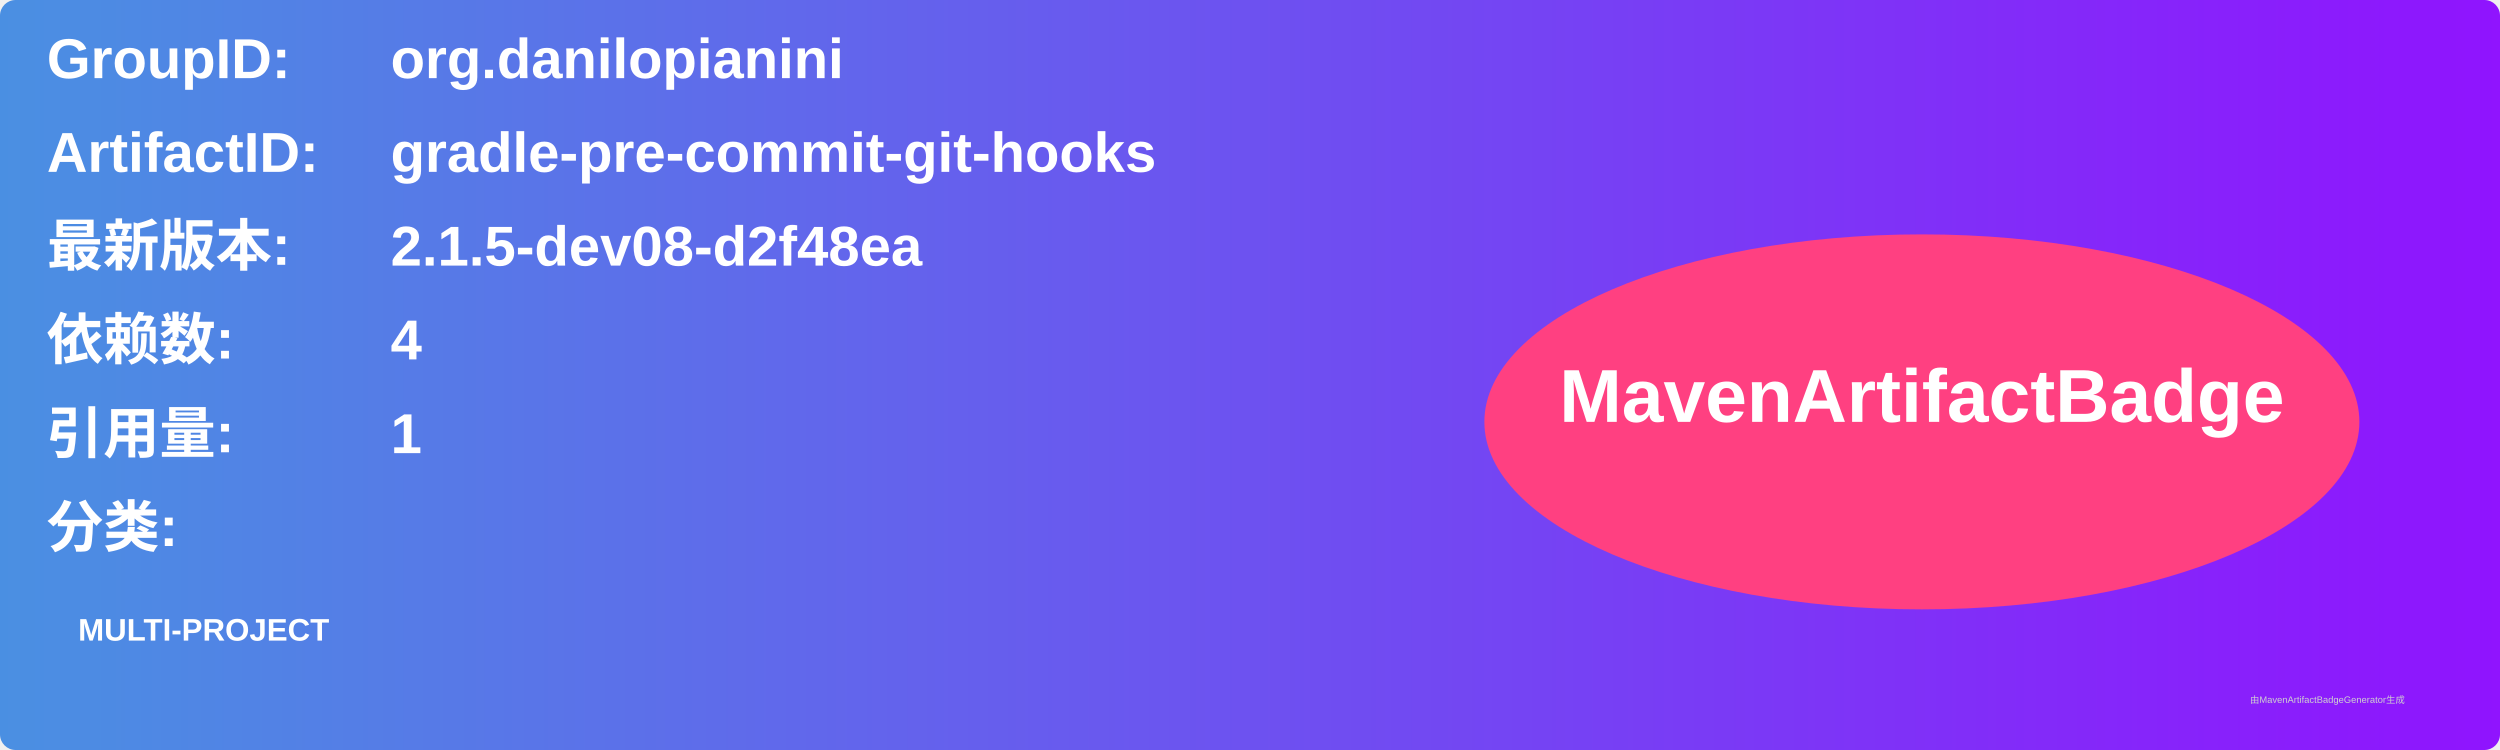
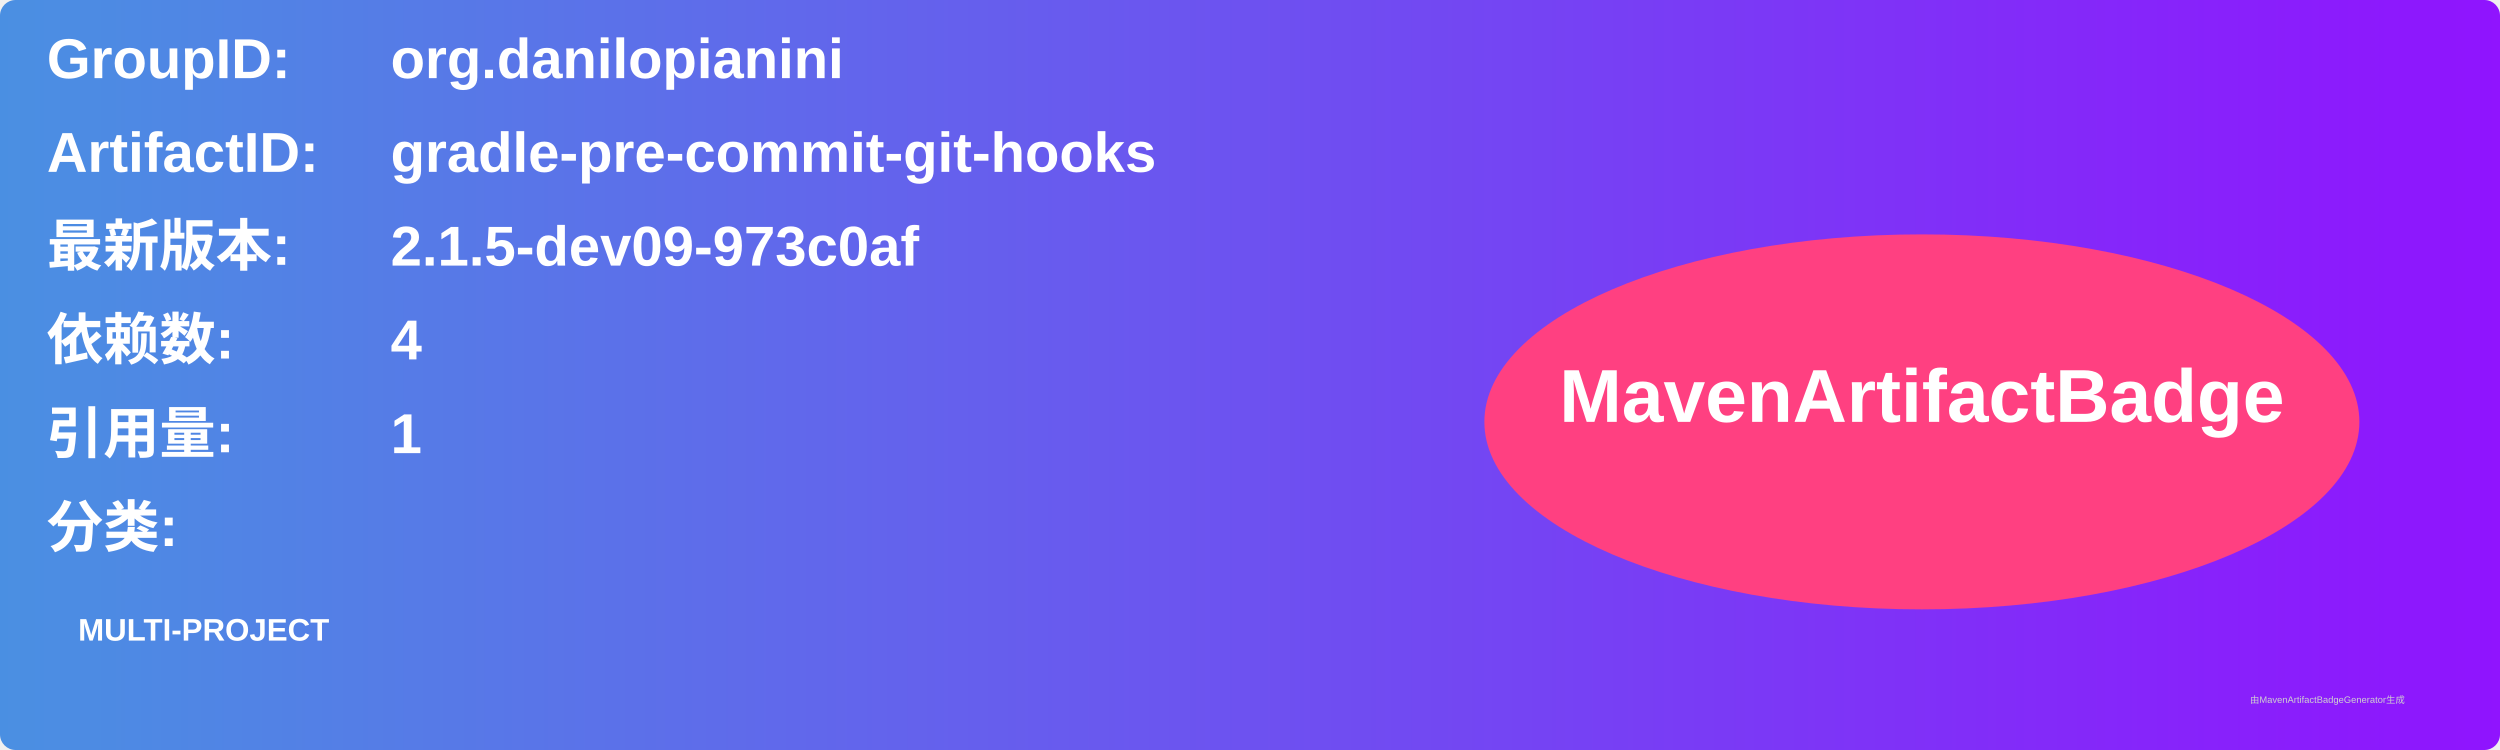
<svg xmlns="http://www.w3.org/2000/svg" width="800" height="240" viewBox="0 0 800 240">
  <linearGradient id="grad" x1="0%" y1="0%" x2="100%" y2="0%">
    <stop offset="0%" stop-color="#4a90e2" />
    <stop offset="100%" stop-color="#9013fe" />
  </linearGradient>
  <rect width="100%" height="100%" rx="5" ry="5" fill="url(#grad)" />
  <g transform="translate(15, 15)">
    <text x="0" y="10" font-family="Arial" font-size="18" fill="white" font-weight="bold" width="260">GroupID:</text>
    <text x="110" y="10" font-family="Arial" font-size="18" fill="white" font-weight="bold" width="460">org.danilopianini</text>
    <text x="0" y="40" font-family="Arial" font-size="18" fill="white" font-weight="bold" width="260">ArtifactID:</text>
    <text x="110" y="40" font-family="Arial" font-size="18" fill="white" font-weight="bold" width="460">gradle-pre-commit-git-hooks</text>
    <text x="0" y="70" font-family="Arial" font-size="18" fill="white" font-weight="bold">最新版本:</text>
    <text x="110" y="70" font-family="Arial" font-size="18" fill="white" font-weight="bold">
-       <tspan font-weight="bold">2.1.5-dev08-d2f48ea</tspan>
+       <tspan font-weight="bold">2.1.5-dev09-973c0af</tspan>
    </text>
    <text x="0" y="100" font-family="Arial" font-size="18" fill="white" font-weight="bold">依赖数: </text>
    <text x="110" y="100" font-family="Arial" font-size="18" fill="white">
      <tspan font-weight="bold">4</tspan>
    </text>
    <text x="0" y="130" font-family="Arial" font-size="18" fill="white" font-weight="bold">引用量: </text>
    <text x="110" y="130" font-family="Arial" font-size="18" fill="white">
      <tspan font-weight="bold">1</tspan>
    </text>
    <text x="0" y="160" font-family="Arial" font-size="18" fill="white" font-weight="bold">分类:</text>
    <text x="10" y="190" font-family="Arial" font-size="10" fill="white">
      <tspan font-weight="bold">MULTI-PROJECT</tspan>
    </text>
    <ellipse cx="600" cy="120" rx="140" ry="60" fill="#ff4081" />
    <text x="600" y="120" text-anchor="middle" font-family="Arial" font-size="24" fill="white" font-weight="bold">MavenArtifactBadge</text>
  </g>
  <text x="720" y="225" font-family="Arial" font-size="3" fill="#d0d0d0">由MavenArtifactBadgeGenerator生成</text>
</svg>
